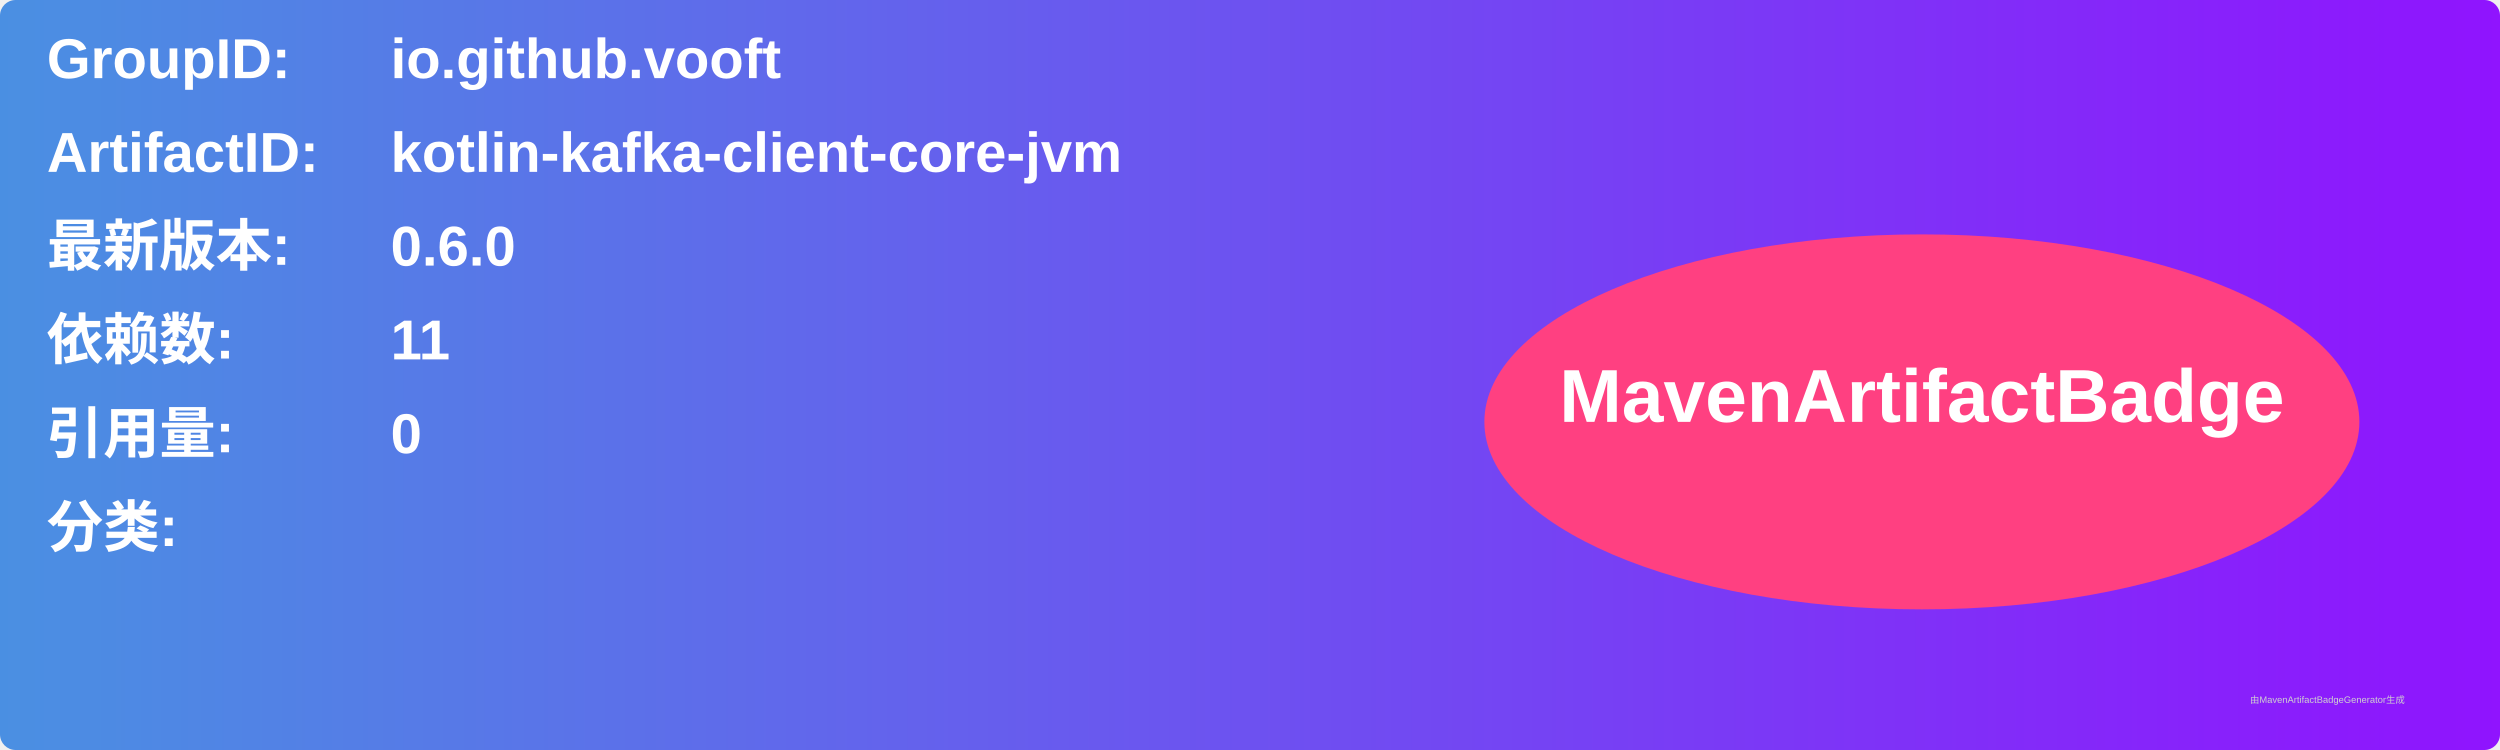
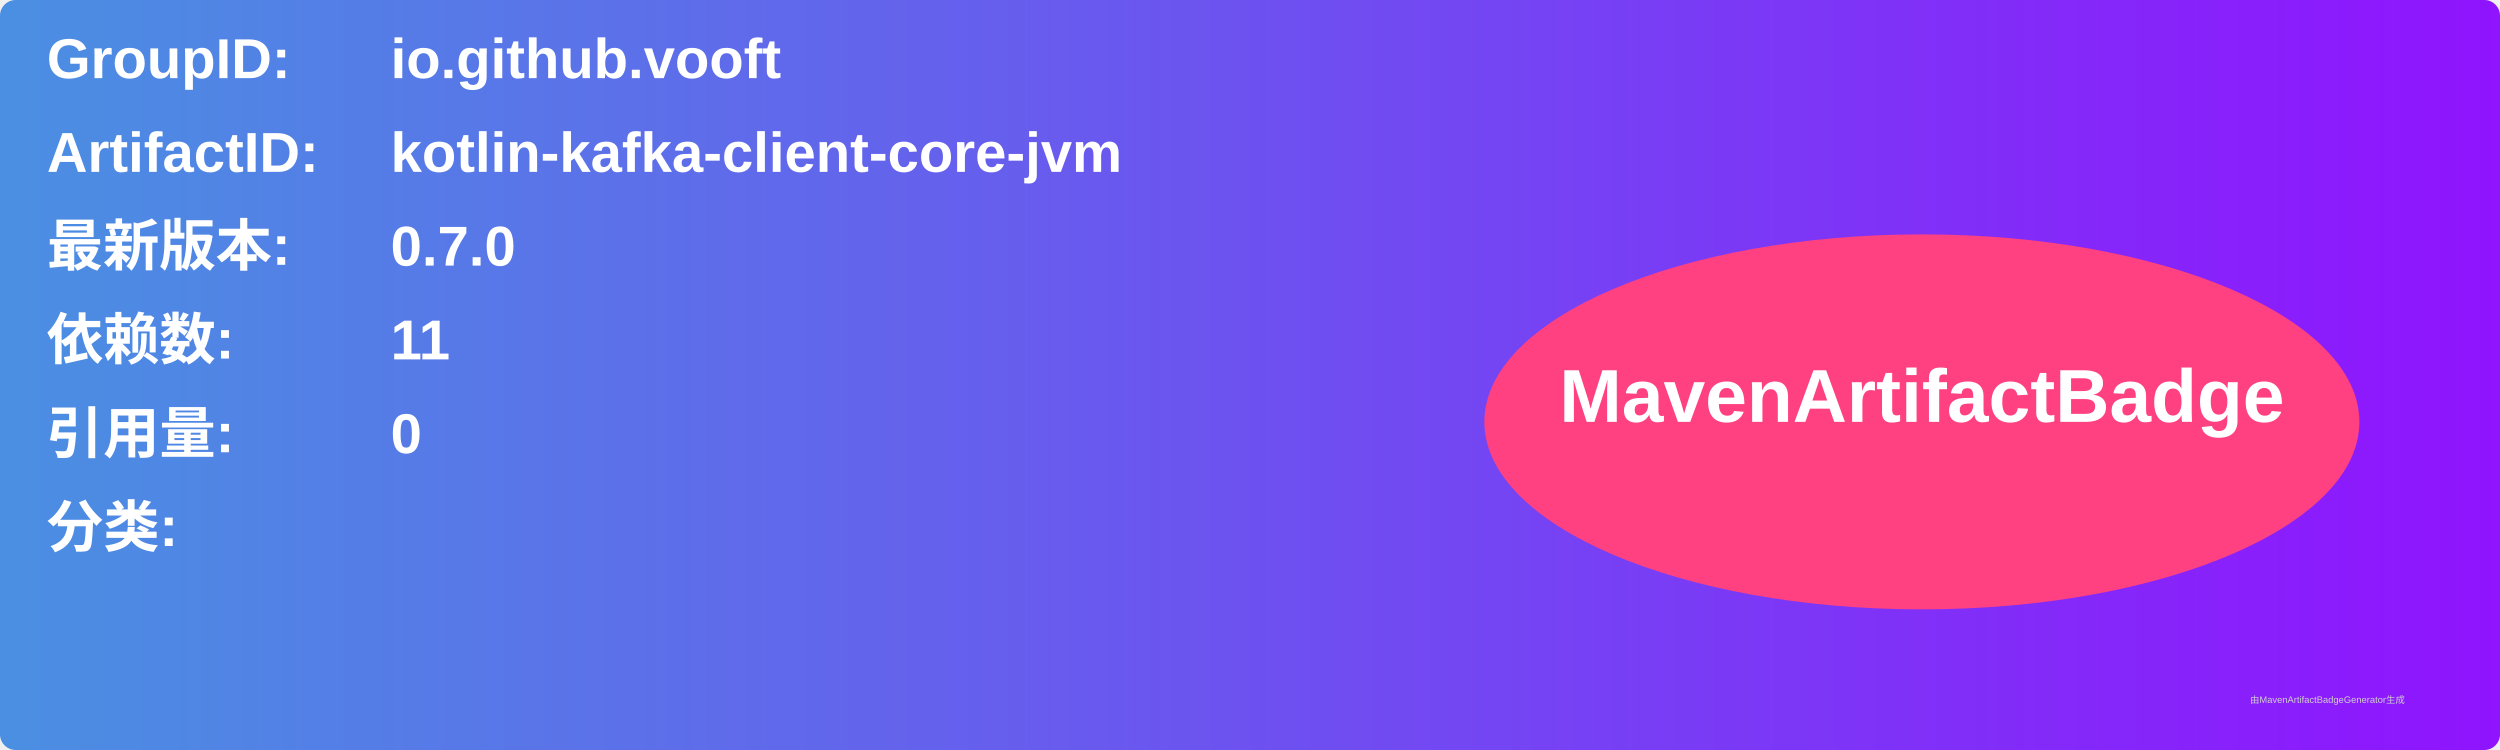
<svg xmlns="http://www.w3.org/2000/svg" width="800" height="240" viewBox="0 0 800 240">
  <linearGradient id="grad" x1="0%" y1="0%" x2="100%" y2="0%">
    <stop offset="0%" stop-color="#4a90e2" />
    <stop offset="100%" stop-color="#9013fe" />
  </linearGradient>
  <rect width="100%" height="100%" rx="5" ry="5" fill="url(#grad)" />
  <g transform="translate(15, 15)">
    <text x="0" y="10" font-family="Arial" font-size="18" fill="white" font-weight="bold" width="260">GroupID:</text>
    <text x="110" y="10" font-family="Arial" font-size="18" fill="white" font-weight="bold" width="460">io.github.vooft</text>
    <text x="0" y="40" font-family="Arial" font-size="18" fill="white" font-weight="bold" width="260">ArtifactID:</text>
    <text x="110" y="40" font-family="Arial" font-size="18" fill="white" font-weight="bold" width="460">kotlin-kafka-client-core-jvm</text>
    <text x="0" y="70" font-family="Arial" font-size="18" fill="white" font-weight="bold">最新版本:</text>
    <text x="110" y="70" font-family="Arial" font-size="18" fill="white" font-weight="bold">
-       <tspan font-weight="bold">0.6.0</tspan>
+       <tspan font-weight="bold">0.7.0</tspan>
    </text>
    <text x="0" y="100" font-family="Arial" font-size="18" fill="white" font-weight="bold">依赖数: </text>
    <text x="110" y="100" font-family="Arial" font-size="18" fill="white">
      <tspan font-weight="bold">11</tspan>
    </text>
    <text x="0" y="130" font-family="Arial" font-size="18" fill="white" font-weight="bold">引用量: </text>
    <text x="110" y="130" font-family="Arial" font-size="18" fill="white">
      <tspan font-weight="bold">0</tspan>
    </text>
    <text x="0" y="160" font-family="Arial" font-size="18" fill="white" font-weight="bold">分类:</text>
    <text x="10" y="190" font-family="Arial" font-size="10" fill="white">
      <tspan font-weight="bold" />
    </text>
    <ellipse cx="600" cy="120" rx="140" ry="60" fill="#ff4081" />
    <text x="600" y="120" text-anchor="middle" font-family="Arial" font-size="24" fill="white" font-weight="bold">MavenArtifactBadge</text>
  </g>
  <text x="720" y="225" font-family="Arial" font-size="3" fill="#d0d0d0">由MavenArtifactBadgeGenerator生成</text>
</svg>
